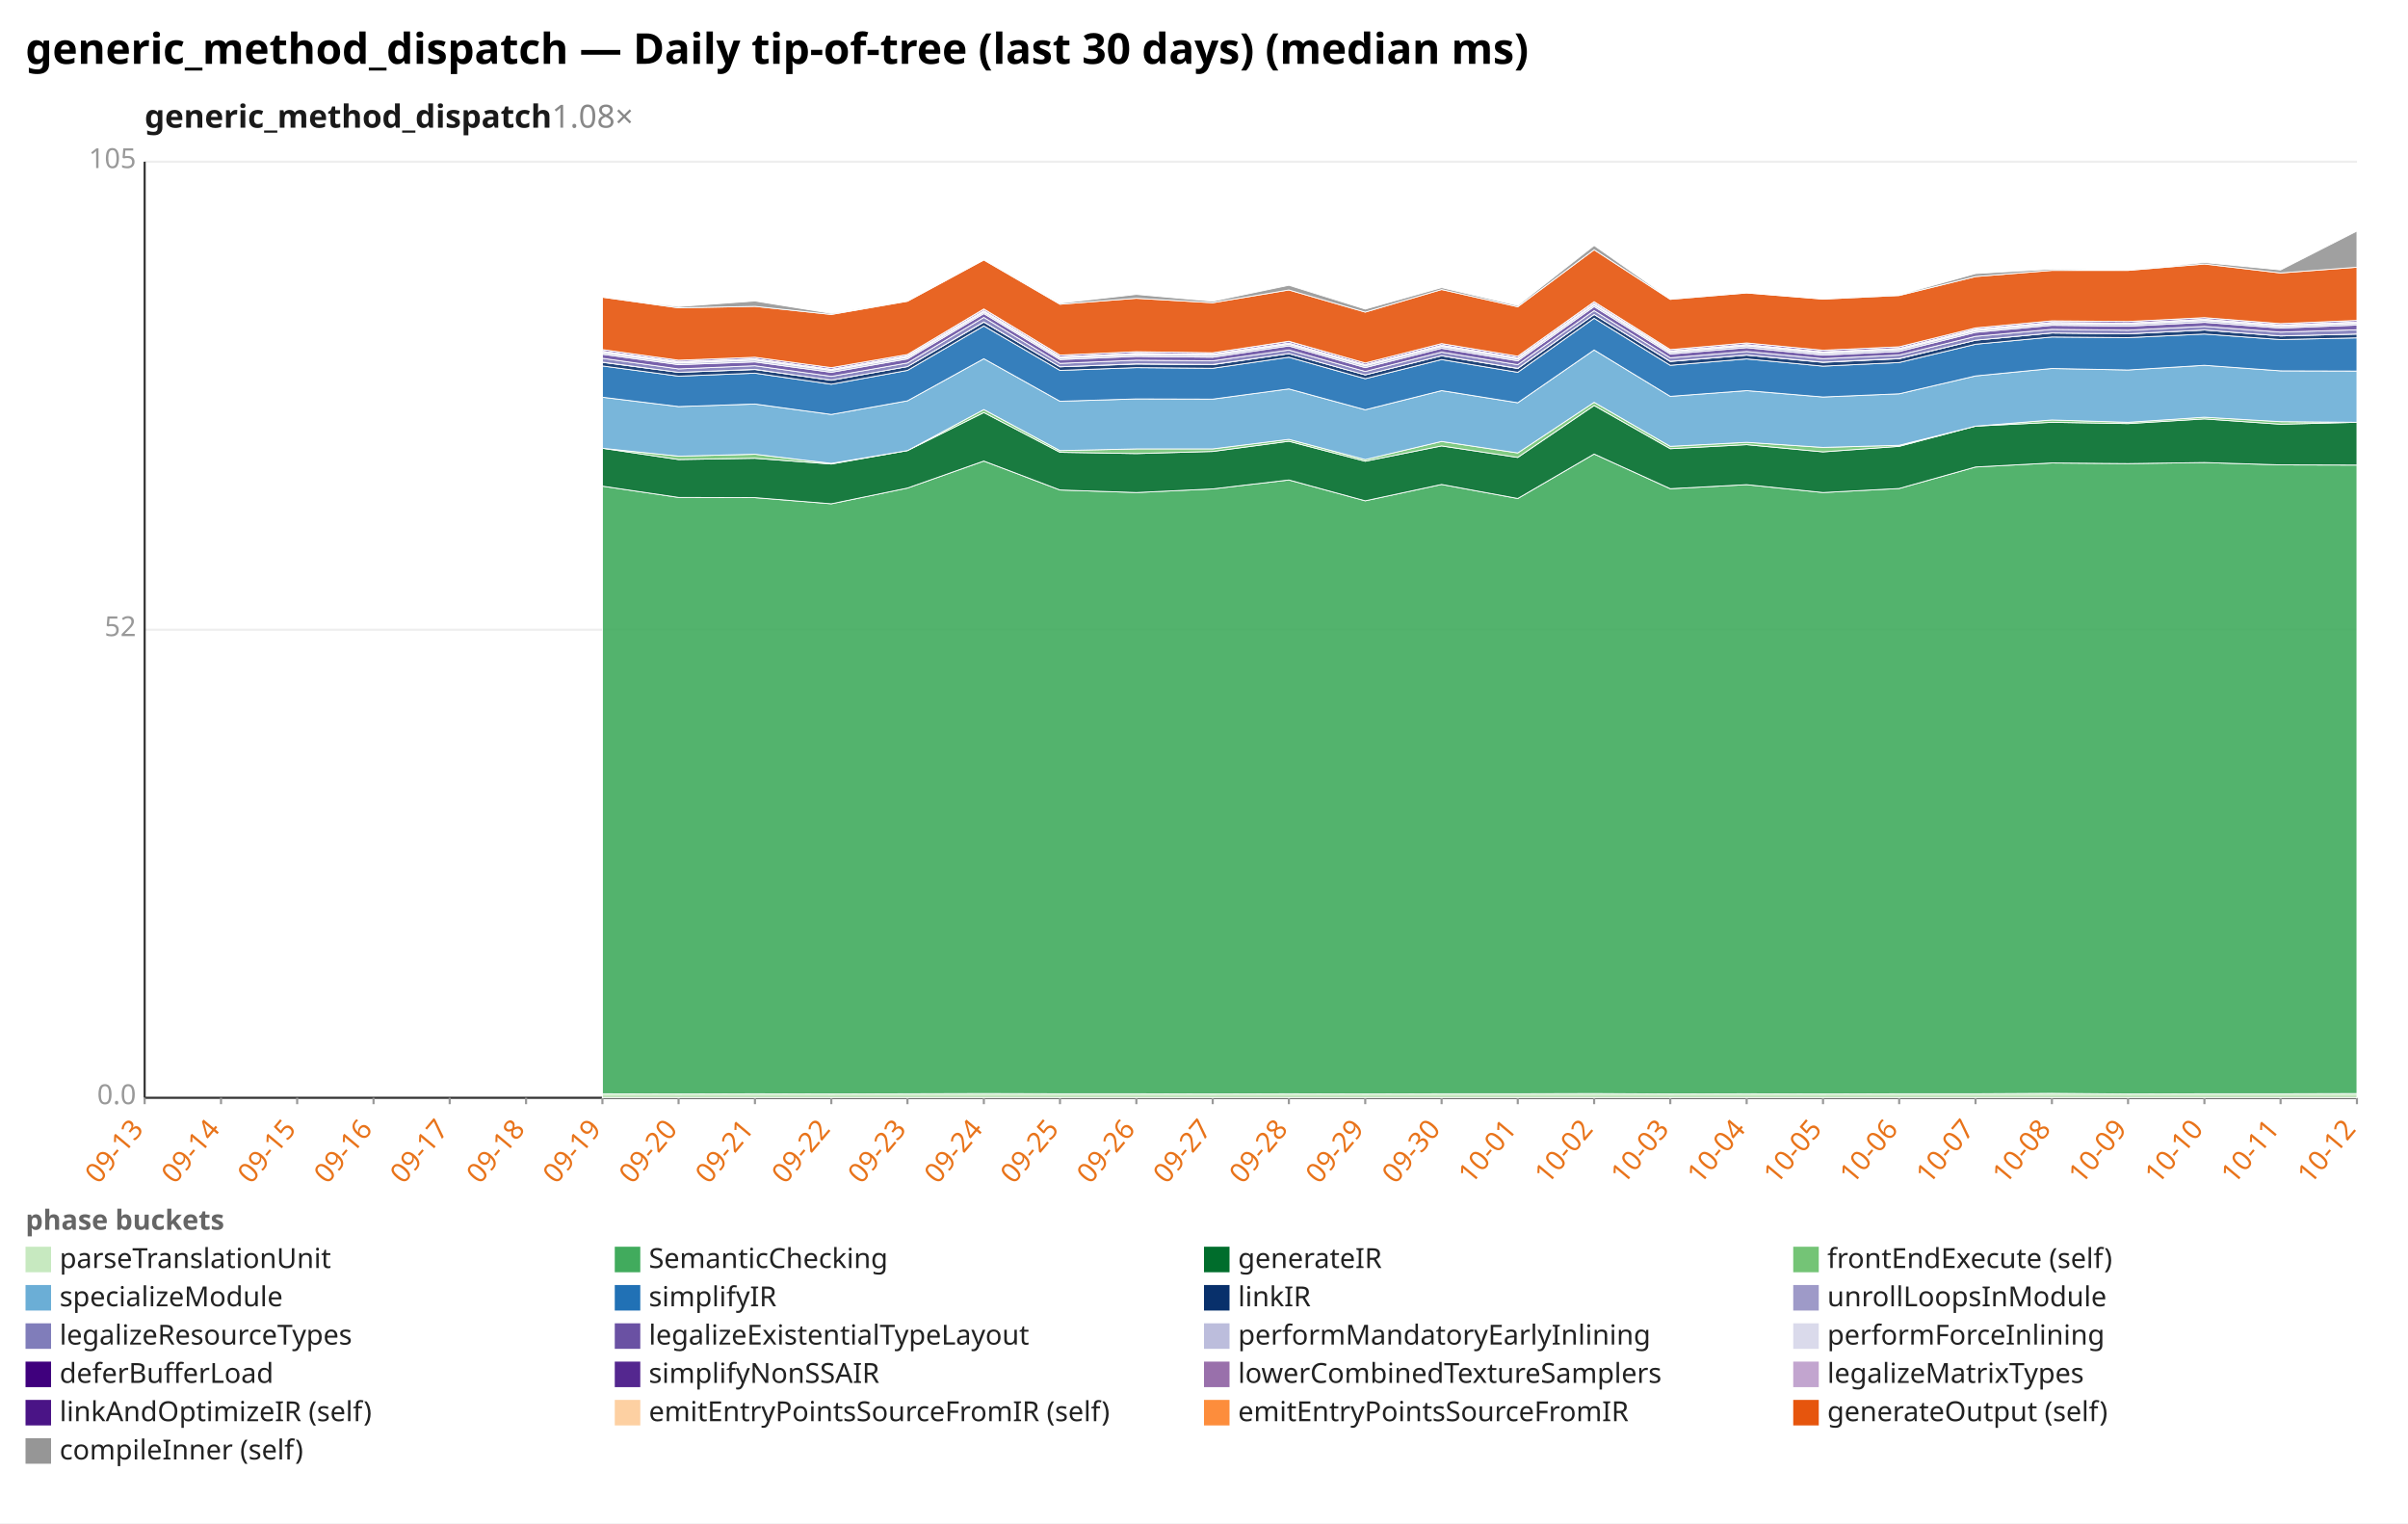
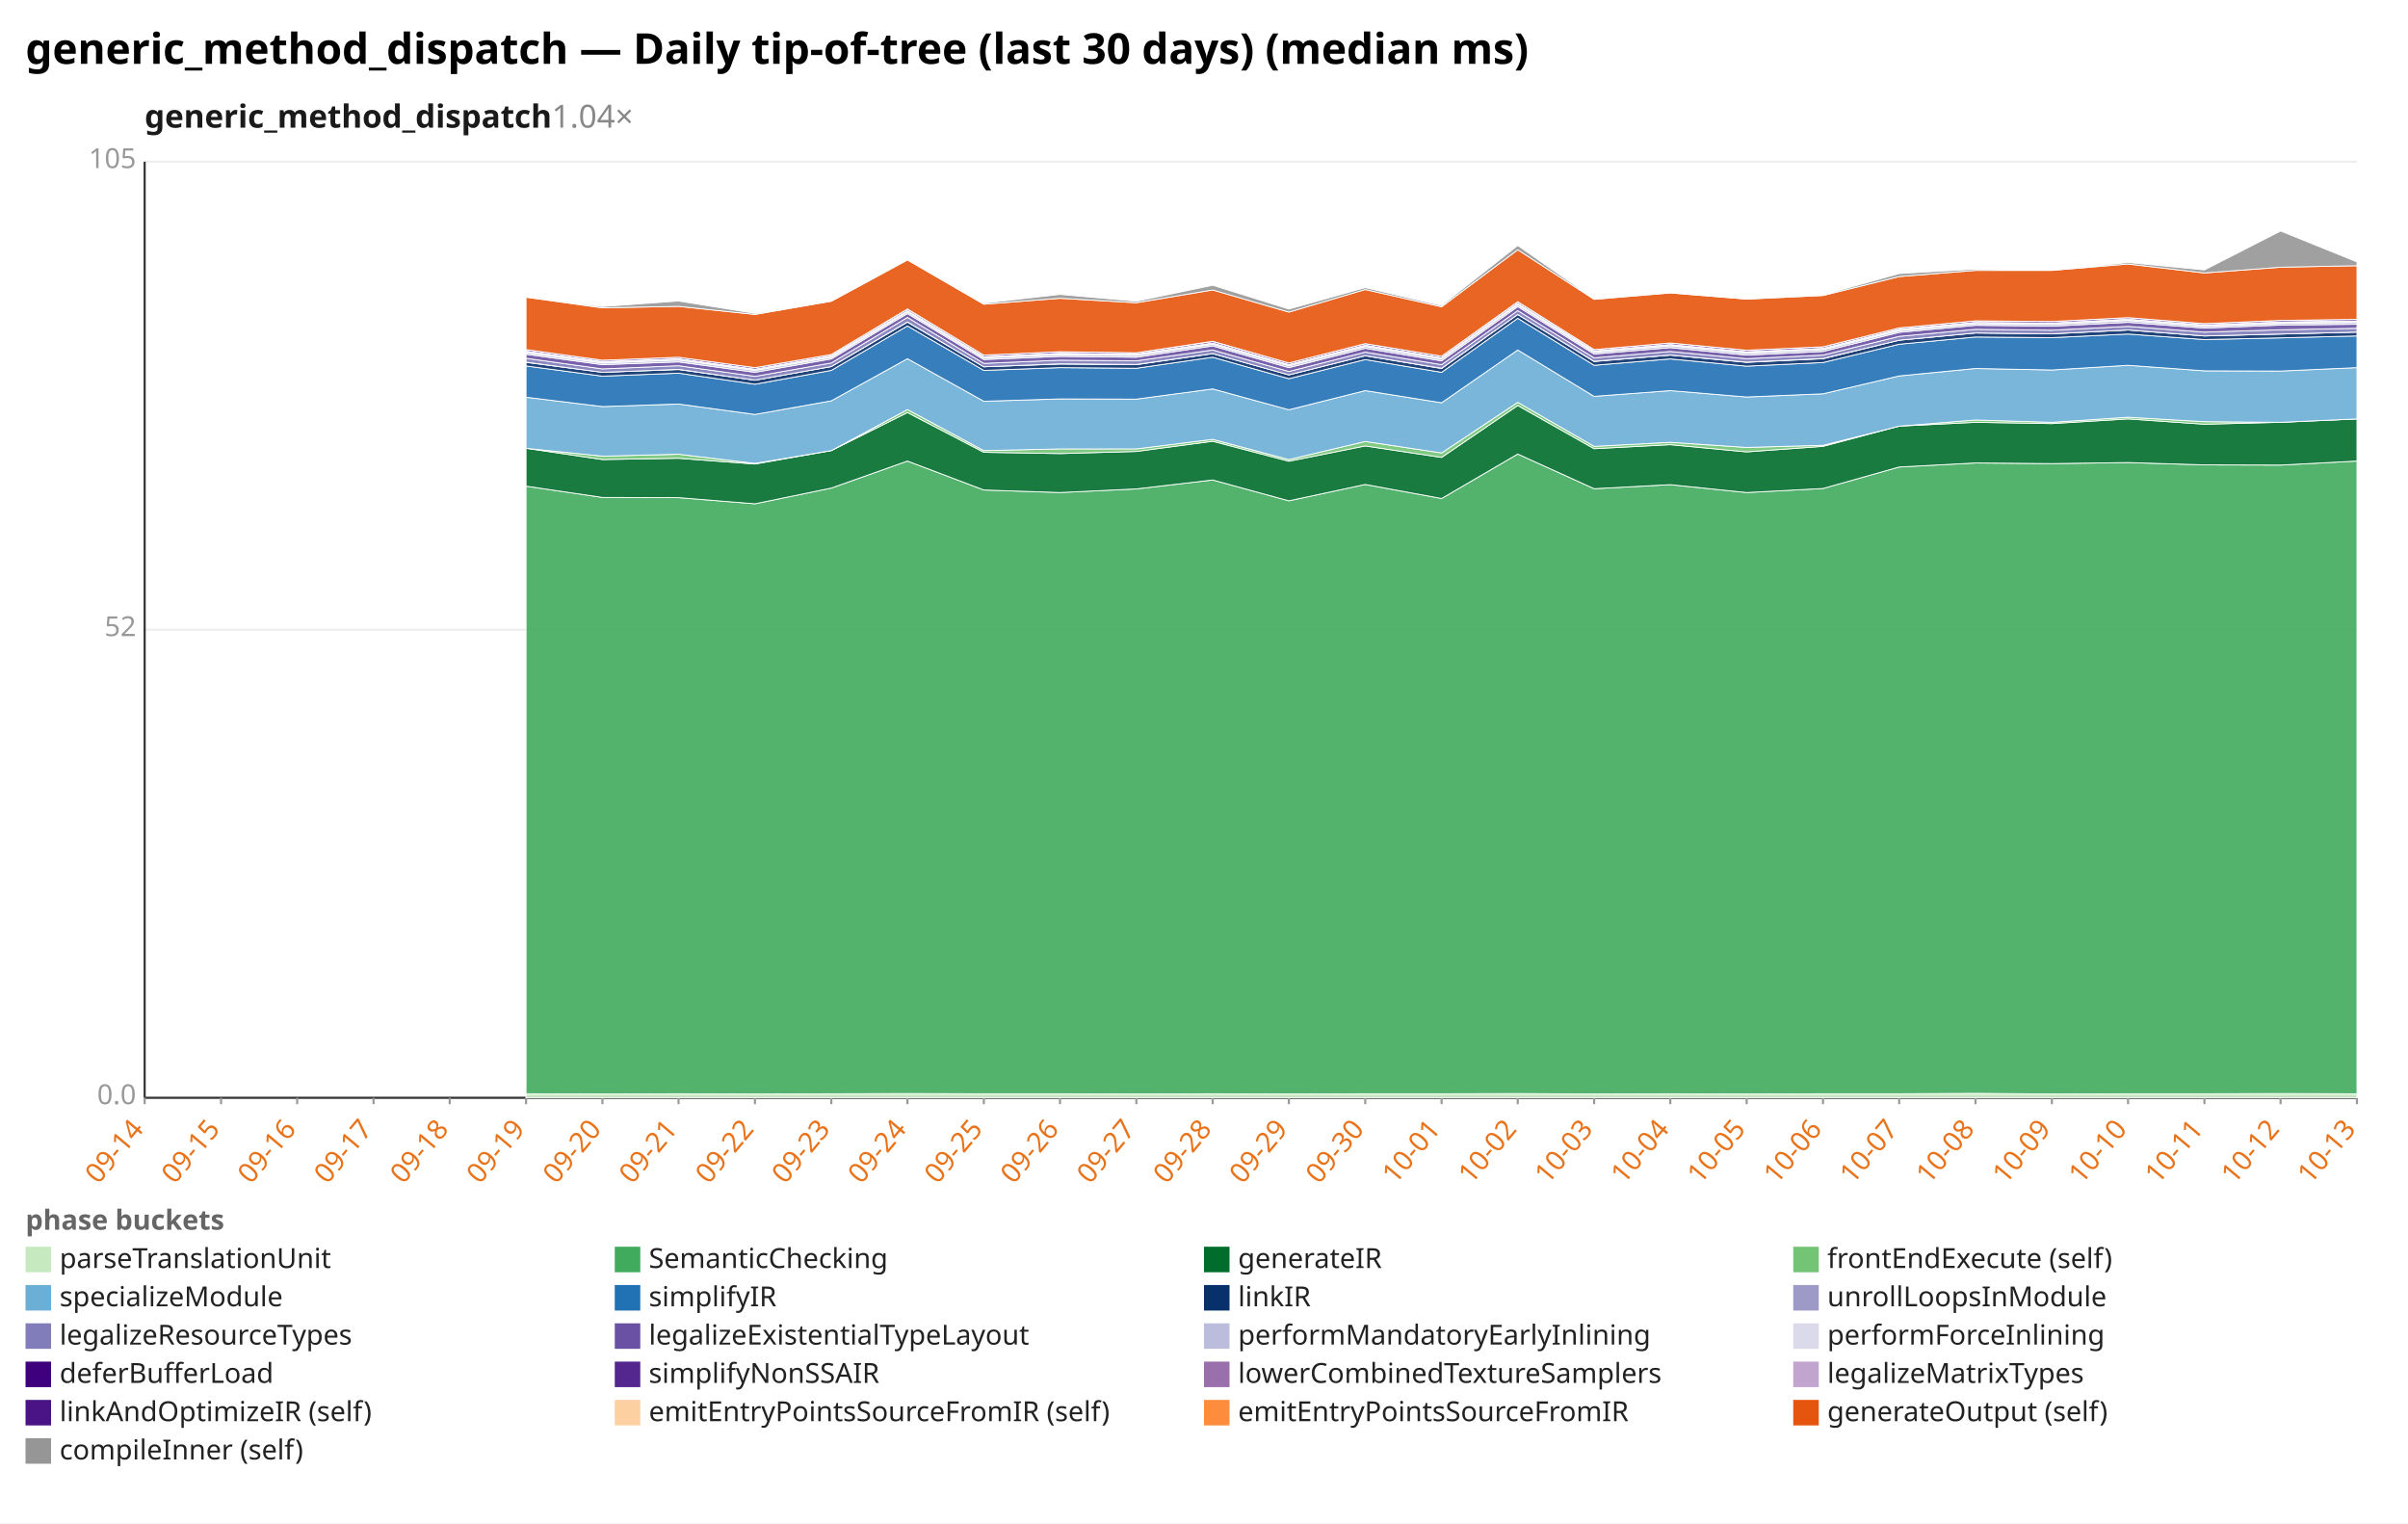
<svg xmlns="http://www.w3.org/2000/svg" width="1132" height="716" viewBox="0 0 1132 716" preserveAspectRatio="xMidYMid meet" font-family="sans-serif" font-size="13">
  <rect width="1132" height="716" fill="white" />
  <text x="12" y="30" font-size="20" font-weight="bold">generic_method_dispatch — Daily tip-of-tree (last 30 days) (median ms)</text>
-   <text x="68" y="60" font-size="15" font-weight="600" fill="#1a1a1a">generic_method_dispatch<tspan fill="#888" font-weight="400" text-decoration="none">  1.08×</tspan>
+   <text x="68" y="60" font-size="15" font-weight="600" fill="#1a1a1a">generic_method_dispatch<tspan fill="#888" font-weight="400" text-decoration="none">  1.04×</tspan>
  </text>
  <line x1="68.0" y1="516.0" x2="1108.0" y2="516.0" stroke="#eee" />
  <text x="64.0" y="519.0" text-anchor="end" fill="#999">0.0</text>
  <line x1="68.0" y1="296.0" x2="1108.0" y2="296.0" stroke="#eee" />
  <text x="64.0" y="299.0" text-anchor="end" fill="#999">52</text>
  <line x1="68.0" y1="76.0" x2="1108.0" y2="76.0" stroke="#eee" />
  <text x="64.0" y="79.0" text-anchor="end" fill="#999">105</text>
  <line x1="68.0" y1="76.0" x2="68.0" y2="516.0" stroke="#333" />
  <line x1="68.0" y1="516.0" x2="1108.0" y2="516.0" stroke="#333" />
  <line x1="68.0" y1="516.0" x2="68.0" y2="519.0" stroke="#999" />
-   <text x="68.0" y="531.0" text-anchor="end" fill="#e8731a" transform="rotate(-50 68.0 531.0)">09-13</text>
+   <text x="68.0" y="531.0" text-anchor="end" fill="#e8731a" transform="rotate(-50 68.0 531.0)">09-14</text>
  <line x1="103.9" y1="516.0" x2="103.9" y2="519.0" stroke="#999" />
-   <text x="103.9" y="531.0" text-anchor="end" fill="#e8731a" transform="rotate(-50 103.9 531.0)">09-14</text>
+   <text x="103.9" y="531.0" text-anchor="end" fill="#e8731a" transform="rotate(-50 103.9 531.0)">09-15</text>
  <line x1="139.7" y1="516.0" x2="139.7" y2="519.0" stroke="#999" />
-   <text x="139.7" y="531.0" text-anchor="end" fill="#e8731a" transform="rotate(-50 139.7 531.0)">09-15</text>
+   <text x="139.7" y="531.0" text-anchor="end" fill="#e8731a" transform="rotate(-50 139.7 531.0)">09-16</text>
  <line x1="175.6" y1="516.0" x2="175.6" y2="519.0" stroke="#999" />
-   <text x="175.6" y="531.0" text-anchor="end" fill="#e8731a" transform="rotate(-50 175.6 531.0)">09-16</text>
+   <text x="175.6" y="531.0" text-anchor="end" fill="#e8731a" transform="rotate(-50 175.6 531.0)">09-17</text>
  <line x1="211.4" y1="516.0" x2="211.4" y2="519.0" stroke="#999" />
-   <text x="211.4" y="531.0" text-anchor="end" fill="#e8731a" transform="rotate(-50 211.4 531.0)">09-17</text>
+   <text x="211.4" y="531.0" text-anchor="end" fill="#e8731a" transform="rotate(-50 211.4 531.0)">09-18</text>
  <line x1="247.3" y1="516.0" x2="247.3" y2="519.0" stroke="#999" />
-   <text x="247.3" y="531.0" text-anchor="end" fill="#e8731a" transform="rotate(-50 247.3 531.0)">09-18</text>
+   <text x="247.3" y="531.0" text-anchor="end" fill="#e8731a" transform="rotate(-50 247.3 531.0)">09-19</text>
  <line x1="283.2" y1="516.0" x2="283.2" y2="519.0" stroke="#999" />
-   <text x="283.2" y="531.0" text-anchor="end" fill="#e8731a" transform="rotate(-50 283.2 531.0)">09-19</text>
+   <text x="283.2" y="531.0" text-anchor="end" fill="#e8731a" transform="rotate(-50 283.2 531.0)">09-20</text>
  <line x1="319.0" y1="516.0" x2="319.0" y2="519.0" stroke="#999" />
-   <text x="319.0" y="531.0" text-anchor="end" fill="#e8731a" transform="rotate(-50 319.0 531.0)">09-20</text>
+   <text x="319.0" y="531.0" text-anchor="end" fill="#e8731a" transform="rotate(-50 319.0 531.0)">09-21</text>
  <line x1="354.9" y1="516.0" x2="354.9" y2="519.0" stroke="#999" />
-   <text x="354.9" y="531.0" text-anchor="end" fill="#e8731a" transform="rotate(-50 354.9 531.0)">09-21</text>
+   <text x="354.9" y="531.0" text-anchor="end" fill="#e8731a" transform="rotate(-50 354.9 531.0)">09-22</text>
  <line x1="390.8" y1="516.0" x2="390.8" y2="519.0" stroke="#999" />
-   <text x="390.8" y="531.0" text-anchor="end" fill="#e8731a" transform="rotate(-50 390.8 531.0)">09-22</text>
+   <text x="390.8" y="531.0" text-anchor="end" fill="#e8731a" transform="rotate(-50 390.8 531.0)">09-23</text>
  <line x1="426.6" y1="516.0" x2="426.6" y2="519.0" stroke="#999" />
-   <text x="426.6" y="531.0" text-anchor="end" fill="#e8731a" transform="rotate(-50 426.6 531.0)">09-23</text>
+   <text x="426.6" y="531.0" text-anchor="end" fill="#e8731a" transform="rotate(-50 426.6 531.0)">09-24</text>
  <line x1="462.5" y1="516.0" x2="462.5" y2="519.0" stroke="#999" />
-   <text x="462.5" y="531.0" text-anchor="end" fill="#e8731a" transform="rotate(-50 462.5 531.0)">09-24</text>
+   <text x="462.5" y="531.0" text-anchor="end" fill="#e8731a" transform="rotate(-50 462.5 531.0)">09-25</text>
  <line x1="498.3" y1="516.0" x2="498.3" y2="519.0" stroke="#999" />
-   <text x="498.3" y="531.0" text-anchor="end" fill="#e8731a" transform="rotate(-50 498.3 531.0)">09-25</text>
+   <text x="498.3" y="531.0" text-anchor="end" fill="#e8731a" transform="rotate(-50 498.3 531.0)">09-26</text>
  <line x1="534.2" y1="516.0" x2="534.2" y2="519.0" stroke="#999" />
-   <text x="534.2" y="531.0" text-anchor="end" fill="#e8731a" transform="rotate(-50 534.2 531.0)">09-26</text>
+   <text x="534.2" y="531.0" text-anchor="end" fill="#e8731a" transform="rotate(-50 534.2 531.0)">09-27</text>
  <line x1="570.1" y1="516.0" x2="570.1" y2="519.0" stroke="#999" />
-   <text x="570.1" y="531.0" text-anchor="end" fill="#e8731a" transform="rotate(-50 570.1 531.0)">09-27</text>
+   <text x="570.1" y="531.0" text-anchor="end" fill="#e8731a" transform="rotate(-50 570.1 531.0)">09-28</text>
  <line x1="605.9" y1="516.0" x2="605.9" y2="519.0" stroke="#999" />
-   <text x="605.9" y="531.0" text-anchor="end" fill="#e8731a" transform="rotate(-50 605.9 531.0)">09-28</text>
+   <text x="605.9" y="531.0" text-anchor="end" fill="#e8731a" transform="rotate(-50 605.9 531.0)">09-29</text>
  <line x1="641.8" y1="516.0" x2="641.8" y2="519.0" stroke="#999" />
-   <text x="641.8" y="531.0" text-anchor="end" fill="#e8731a" transform="rotate(-50 641.8 531.0)">09-29</text>
+   <text x="641.8" y="531.0" text-anchor="end" fill="#e8731a" transform="rotate(-50 641.8 531.0)">09-30</text>
  <line x1="677.7" y1="516.0" x2="677.7" y2="519.0" stroke="#999" />
-   <text x="677.7" y="531.0" text-anchor="end" fill="#e8731a" transform="rotate(-50 677.7 531.0)">09-30</text>
+   <text x="677.7" y="531.0" text-anchor="end" fill="#e8731a" transform="rotate(-50 677.7 531.0)">10-01</text>
  <line x1="713.5" y1="516.0" x2="713.5" y2="519.0" stroke="#999" />
-   <text x="713.5" y="531.0" text-anchor="end" fill="#e8731a" transform="rotate(-50 713.5 531.0)">10-01</text>
+   <text x="713.5" y="531.0" text-anchor="end" fill="#e8731a" transform="rotate(-50 713.5 531.0)">10-02</text>
  <line x1="749.4" y1="516.0" x2="749.4" y2="519.0" stroke="#999" />
-   <text x="749.4" y="531.0" text-anchor="end" fill="#e8731a" transform="rotate(-50 749.4 531.0)">10-02</text>
+   <text x="749.4" y="531.0" text-anchor="end" fill="#e8731a" transform="rotate(-50 749.4 531.0)">10-03</text>
  <line x1="785.2" y1="516.0" x2="785.2" y2="519.0" stroke="#999" />
-   <text x="785.2" y="531.0" text-anchor="end" fill="#e8731a" transform="rotate(-50 785.2 531.0)">10-03</text>
+   <text x="785.2" y="531.0" text-anchor="end" fill="#e8731a" transform="rotate(-50 785.2 531.0)">10-04</text>
  <line x1="821.1" y1="516.0" x2="821.1" y2="519.0" stroke="#999" />
-   <text x="821.1" y="531.0" text-anchor="end" fill="#e8731a" transform="rotate(-50 821.1 531.0)">10-04</text>
+   <text x="821.1" y="531.0" text-anchor="end" fill="#e8731a" transform="rotate(-50 821.1 531.0)">10-05</text>
  <line x1="857.0" y1="516.0" x2="857.0" y2="519.0" stroke="#999" />
-   <text x="857.0" y="531.0" text-anchor="end" fill="#e8731a" transform="rotate(-50 857.0 531.0)">10-05</text>
+   <text x="857.0" y="531.0" text-anchor="end" fill="#e8731a" transform="rotate(-50 857.0 531.0)">10-06</text>
  <line x1="892.8" y1="516.0" x2="892.8" y2="519.0" stroke="#999" />
-   <text x="892.8" y="531.0" text-anchor="end" fill="#e8731a" transform="rotate(-50 892.8 531.0)">10-06</text>
+   <text x="892.8" y="531.0" text-anchor="end" fill="#e8731a" transform="rotate(-50 892.8 531.0)">10-07</text>
  <line x1="928.7" y1="516.0" x2="928.7" y2="519.0" stroke="#999" />
-   <text x="928.7" y="531.0" text-anchor="end" fill="#e8731a" transform="rotate(-50 928.7 531.0)">10-07</text>
+   <text x="928.7" y="531.0" text-anchor="end" fill="#e8731a" transform="rotate(-50 928.7 531.0)">10-08</text>
  <line x1="964.6" y1="516.0" x2="964.6" y2="519.0" stroke="#999" />
-   <text x="964.6" y="531.0" text-anchor="end" fill="#e8731a" transform="rotate(-50 964.6 531.0)">10-08</text>
+   <text x="964.6" y="531.0" text-anchor="end" fill="#e8731a" transform="rotate(-50 964.6 531.0)">10-09</text>
  <line x1="1000.4" y1="516.0" x2="1000.4" y2="519.0" stroke="#999" />
-   <text x="1000.4" y="531.0" text-anchor="end" fill="#e8731a" transform="rotate(-50 1000.4 531.0)">10-09</text>
+   <text x="1000.4" y="531.0" text-anchor="end" fill="#e8731a" transform="rotate(-50 1000.4 531.0)">10-10</text>
  <line x1="1036.3" y1="516.0" x2="1036.3" y2="519.0" stroke="#999" />
-   <text x="1036.3" y="531.0" text-anchor="end" fill="#e8731a" transform="rotate(-50 1036.3 531.0)">10-10</text>
+   <text x="1036.3" y="531.0" text-anchor="end" fill="#e8731a" transform="rotate(-50 1036.3 531.0)">10-11</text>
  <line x1="1072.1" y1="516.0" x2="1072.1" y2="519.0" stroke="#999" />
-   <text x="1072.1" y="531.0" text-anchor="end" fill="#e8731a" transform="rotate(-50 1072.1 531.0)">10-11</text>
+   <text x="1072.1" y="531.0" text-anchor="end" fill="#e8731a" transform="rotate(-50 1072.1 531.0)">10-12</text>
  <line x1="1108.0" y1="516.0" x2="1108.0" y2="519.0" stroke="#999" />
-   <text x="1108.0" y="531.0" text-anchor="end" fill="#e8731a" transform="rotate(-50 1108.0 531.0)">10-12</text>
-   <polygon points="283.2,514.1 319.0,514.2 354.9,514.1 390.8,514.2 426.6,514.1 462.5,514.0 498.3,514.1 534.2,514.1 570.1,514.2 605.9,514.1 641.8,514.2 677.7,514.1 713.5,514.1 749.4,514.0 785.2,514.2 821.1,514.1 857.0,514.2 892.8,514.1 928.7,514.1 964.6,513.9 1000.4,514.2 1036.3,514.1 1072.1,514.1 1108.0,514.0 1108.0,516.0 1072.1,516.0 1036.3,516.0 1000.4,516.0 964.6,516.0 928.7,516.0 892.8,516.0 857.0,516.0 821.1,516.0 785.2,516.0 749.4,516.0 713.5,516.0 677.7,516.0 641.8,516.0 605.9,516.0 570.1,516.0 534.2,516.0 498.3,516.0 462.5,516.0 426.6,516.0 390.8,516.0 354.9,516.0 319.0,516.0 283.2,516.0" fill="#c7e9c0" fill-opacity="0.9" stroke="#fff" stroke-width="0.4" />
-   <polygon points="283.2,228.5 319.0,233.8 354.9,233.9 390.8,236.8 426.6,229.4 462.5,216.7 498.3,230.3 534.2,231.5 570.1,229.8 605.9,225.6 641.8,235.4 677.7,227.7 713.5,234.3 749.4,213.4 785.2,229.7 821.1,227.8 857.0,231.5 892.8,229.6 928.7,219.5 964.6,217.6 1000.4,217.9 1036.3,217.4 1072.1,218.5 1108.0,218.6 1108.0,514.0 1072.1,514.1 1036.3,514.1 1000.4,514.2 964.6,513.9 928.7,514.1 892.8,514.1 857.0,514.2 821.1,514.1 785.2,514.2 749.4,514.0 713.5,514.1 677.7,514.1 641.8,514.2 605.9,514.1 570.1,514.2 534.2,514.1 498.3,514.1 462.5,514.0 426.6,514.1 390.8,514.2 354.9,514.1 319.0,514.2 283.2,514.1" fill="#41ab5d" fill-opacity="0.9" stroke="#fff" stroke-width="0.4" />
-   <polygon points="283.2,210.7 319.0,216.0 354.9,215.4 390.8,218.1 426.6,211.8 462.5,193.9 498.3,212.6 534.2,213.2 570.1,212.2 605.9,207.4 641.8,216.8 677.7,209.6 713.5,215.0 749.4,190.6 785.2,210.9 821.1,209.0 857.0,212.4 892.8,209.8 928.7,200.3 964.6,198.5 1000.4,199.1 1036.3,196.9 1072.1,199.4 1108.0,198.5 1108.0,218.6 1072.1,218.5 1036.3,217.4 1000.4,217.9 964.6,217.6 928.7,219.5 892.8,229.6 857.0,231.5 821.1,227.8 785.2,229.7 749.4,213.4 713.5,234.3 677.7,227.7 641.8,235.4 605.9,225.6 570.1,229.8 534.2,231.5 498.3,230.3 462.5,216.7 426.6,229.4 390.8,236.8 354.9,233.9 319.0,233.8 283.2,228.5" fill="#006d2c" fill-opacity="0.9" stroke="#fff" stroke-width="0.4" />
-   <polygon points="283.2,210.7 319.0,214.4 354.9,213.5 390.8,217.8 426.6,211.8 462.5,192.5 498.3,211.8 534.2,211.0 570.1,211.0 605.9,206.5 641.8,216.0 677.7,207.5 713.5,212.9 749.4,189.1 785.2,209.8 821.1,207.9 857.0,210.3 892.8,209.3 928.7,200.3 964.6,197.4 1000.4,198.5 1036.3,196.1 1072.1,198.2 1108.0,198.5 1108.0,198.5 1072.1,199.4 1036.3,196.9 1000.4,199.1 964.6,198.5 928.7,200.3 892.8,209.8 857.0,212.4 821.1,209.0 785.2,210.9 749.4,190.6 713.5,215.0 677.7,209.6 641.8,216.8 605.9,207.4 570.1,212.2 534.2,213.2 498.3,212.6 462.5,193.9 426.6,211.8 390.8,218.1 354.9,215.4 319.0,216.0 283.2,210.7" fill="#74c476" fill-opacity="0.9" stroke="#fff" stroke-width="0.4" />
-   <polygon points="283.2,186.7 319.0,191.1 354.9,189.9 390.8,194.8 426.6,188.4 462.5,168.6 498.3,188.6 534.2,187.5 570.1,187.6 605.9,182.8 641.8,192.6 677.7,183.6 713.5,189.3 749.4,164.5 785.2,186.3 821.1,183.6 857.0,186.6 892.8,185.1 928.7,176.7 964.6,173.2 1000.4,173.9 1036.3,171.7 1072.1,174.3 1108.0,174.4 1108.0,198.5 1072.1,198.2 1036.3,196.1 1000.4,198.5 964.6,197.4 928.7,200.3 892.8,209.3 857.0,210.3 821.1,207.9 785.2,209.8 749.4,189.1 713.5,212.9 677.7,207.5 641.8,216.0 605.9,206.5 570.1,211.0 534.2,211.0 498.3,211.8 462.5,192.5 426.6,211.8 390.8,217.8 354.9,213.5 319.0,214.4 283.2,210.7" fill="#6baed6" fill-opacity="0.9" stroke="#fff" stroke-width="0.4" />
-   <polygon points="283.2,172.0 319.0,176.8 354.9,175.4 390.8,180.6 426.6,174.1 462.5,153.2 498.3,174.1 534.2,172.8 570.1,173.1 605.9,167.9 641.8,178.0 677.7,169.0 713.5,175.0 749.4,149.6 785.2,171.7 821.1,168.7 857.0,172.1 892.8,170.4 928.7,161.8 964.6,158.4 1000.4,158.7 1036.3,157.0 1072.1,159.6 1108.0,158.8 1108.0,174.4 1072.1,174.3 1036.3,171.7 1000.4,173.9 964.6,173.2 928.7,176.7 892.8,185.1 857.0,186.6 821.1,183.6 785.2,186.3 749.4,164.5 713.5,189.3 677.7,183.6 641.8,192.6 605.9,182.8 570.1,187.6 534.2,187.5 498.3,188.6 462.5,168.6 426.6,188.4 390.8,194.8 354.9,189.9 319.0,191.1 283.2,186.7" fill="#2171b5" fill-opacity="0.9" stroke="#fff" stroke-width="0.4" />
-   <polygon points="283.2,170.3 319.0,175.0 354.9,173.7 390.8,178.7 426.6,172.3 462.5,151.4 498.3,172.4 534.2,171.1 570.1,171.4 605.9,166.2 641.8,176.2 677.7,167.2 713.5,173.2 749.4,147.8 785.2,169.9 821.1,166.9 857.0,170.3 892.8,168.6 928.7,159.9 964.6,156.5 1000.4,156.9 1036.3,155.1 1072.1,157.9 1108.0,157.0 1108.0,158.8 1072.1,159.6 1036.3,157.0 1000.4,158.7 964.6,158.4 928.7,161.8 892.8,170.4 857.0,172.1 821.1,168.7 785.2,171.7 749.4,149.6 713.5,175.0 677.7,169.0 641.8,178.0 605.9,167.9 570.1,173.1 534.2,172.8 498.3,174.1 462.5,153.2 426.6,174.1 390.8,180.6 354.9,175.4 319.0,176.8 283.2,172.0" fill="#08306b" fill-opacity="0.9" stroke="#fff" stroke-width="0.4" />
-   <polygon points="283.2,170.2 319.0,175.0 354.9,173.6 390.8,178.7 426.6,172.3 462.5,151.3 498.3,172.4 534.2,171.0 570.1,171.3 605.9,166.2 641.8,176.2 677.7,167.2 713.5,173.1 749.4,147.8 785.2,169.8 821.1,166.9 857.0,170.2 892.8,168.5 928.7,159.9 964.6,156.5 1000.4,156.9 1036.3,155.1 1072.1,157.9 1108.0,157.0 1108.0,157.0 1072.1,157.9 1036.3,155.1 1000.4,156.9 964.6,156.5 928.7,159.9 892.8,168.6 857.0,170.3 821.1,166.9 785.2,169.9 749.4,147.8 713.5,173.2 677.7,167.2 641.8,176.2 605.9,166.2 570.1,171.4 534.2,171.1 498.3,172.4 462.5,151.4 426.6,172.3 390.8,178.7 354.9,173.7 319.0,175.0 283.2,170.3" fill="#9e9ac8" fill-opacity="0.9" stroke="#fff" stroke-width="0.4" />
-   <polygon points="283.2,168.4 319.0,173.4 354.9,171.9 390.8,176.9 426.6,170.6 462.5,149.2 498.3,170.8 534.2,169.3 570.1,169.6 605.9,164.5 641.8,174.6 677.7,165.5 713.5,171.4 749.4,146.0 785.2,168.2 821.1,165.2 857.0,168.6 892.8,166.9 928.7,158.1 964.6,154.8 1000.4,155.2 1036.3,153.4 1072.1,156.1 1108.0,155.0 1108.0,157.0 1072.1,157.9 1036.3,155.1 1000.4,156.9 964.6,156.5 928.7,159.9 892.8,168.5 857.0,170.2 821.1,166.9 785.2,169.8 749.4,147.8 713.5,173.1 677.7,167.2 641.8,176.2 605.9,166.2 570.1,171.3 534.2,171.0 498.3,172.4 462.5,151.3 426.6,172.3 390.8,178.7 354.9,173.6 319.0,175.0 283.2,170.2" fill="#807dba" fill-opacity="0.9" stroke="#fff" stroke-width="0.4" />
-   <polygon points="283.2,166.5 319.0,171.4 354.9,170.1 390.8,175.0 426.6,168.7 462.5,147.4 498.3,169.0 534.2,167.5 570.1,167.9 605.9,162.6 641.8,172.8 677.7,163.7 713.5,169.6 749.4,144.1 785.2,166.4 821.1,163.4 857.0,166.9 892.8,165.2 928.7,156.2 964.6,152.9 1000.4,153.3 1036.3,151.5 1072.1,154.2 1108.0,152.8 1108.0,155.0 1072.1,156.1 1036.3,153.4 1000.4,155.2 964.6,154.8 928.7,158.1 892.8,166.9 857.0,168.6 821.1,165.2 785.2,168.2 749.4,146.0 713.5,171.4 677.7,165.5 641.8,174.6 605.9,164.5 570.1,169.6 534.2,169.3 498.3,170.8 462.5,149.2 426.6,170.6 390.8,176.9 354.9,171.9 319.0,173.4 283.2,168.4" fill="#6a51a3" fill-opacity="0.9" stroke="#fff" stroke-width="0.4" />
-   <polygon points="283.2,165.7 319.0,170.6 354.9,169.2 390.8,174.1 426.6,167.9 462.5,146.6 498.3,168.2 534.2,166.7 570.1,167.0 605.9,161.8 641.8,171.9 677.7,162.8 713.5,168.7 749.4,143.2 785.2,165.6 821.1,162.5 857.0,166.0 892.8,164.3 928.7,155.4 964.6,152.1 1000.4,152.4 1036.3,150.6 1072.1,153.4 1108.0,152.0 1108.0,152.8 1072.1,154.2 1036.3,151.5 1000.4,153.3 964.6,152.9 928.7,156.2 892.8,165.2 857.0,166.9 821.1,163.4 785.2,166.4 749.4,144.1 713.5,169.6 677.7,163.7 641.8,172.8 605.9,162.6 570.1,167.9 534.2,167.5 498.3,169.0 462.5,147.4 426.6,168.7 390.8,175.0 354.9,170.1 319.0,171.4 283.2,166.5" fill="#bcbddc" fill-opacity="0.9" stroke="#fff" stroke-width="0.4" />
-   <polygon points="283.2,165.3 319.0,170.3 354.9,168.9 390.8,173.8 426.6,167.6 462.5,146.3 498.3,167.9 534.2,166.4 570.1,166.7 605.9,161.5 641.8,171.6 677.7,162.5 713.5,168.4 749.4,142.9 785.2,165.3 821.1,162.2 857.0,165.7 892.8,164.0 928.7,155.1 964.6,151.8 1000.4,152.1 1036.3,150.3 1072.1,153.1 1108.0,151.6 1108.0,152.0 1072.1,153.4 1036.3,150.6 1000.4,152.4 964.6,152.1 928.7,155.4 892.8,164.3 857.0,166.0 821.1,162.5 785.2,165.6 749.4,143.2 713.5,168.7 677.7,162.8 641.8,171.9 605.9,161.8 570.1,167.0 534.2,166.7 498.3,168.2 462.5,146.6 426.6,167.9 390.8,174.1 354.9,169.2 319.0,170.6 283.2,165.7" fill="#dadaeb" fill-opacity="0.9" stroke="#fff" stroke-width="0.4" />
-   <polygon points="283.2,165.0 319.0,169.9 354.9,168.6 390.8,173.5 426.6,167.2 462.5,146.0 498.3,167.6 534.2,166.0 570.1,166.4 605.9,161.2 641.8,171.3 677.7,162.2 713.5,168.1 749.4,142.6 785.2,164.9 821.1,161.9 857.0,165.3 892.8,163.7 928.7,154.7 964.6,151.5 1000.4,151.8 1036.3,150.0 1072.1,152.7 1108.0,151.3 1108.0,151.6 1072.1,153.1 1036.3,150.3 1000.4,152.1 964.6,151.8 928.7,155.1 892.8,164.0 857.0,165.7 821.1,162.2 785.2,165.3 749.4,142.9 713.5,168.4 677.7,162.5 641.8,171.6 605.9,161.5 570.1,166.7 534.2,166.4 498.3,167.9 462.5,146.3 426.6,167.6 390.8,173.8 354.9,168.9 319.0,170.3 283.2,165.3" fill="#3f007d" fill-opacity="0.9" stroke="#fff" stroke-width="0.4" />
-   <polygon points="283.2,164.3 319.0,169.3 354.9,167.9 390.8,172.8 426.6,166.6 462.5,145.3 498.3,166.9 534.2,165.3 570.1,165.8 605.9,160.5 641.8,170.6 677.7,161.5 713.5,167.4 749.4,141.9 785.2,164.3 821.1,161.2 857.0,164.6 892.8,163.0 928.7,154.1 964.6,150.8 1000.4,151.1 1036.3,149.3 1072.1,152.1 1108.0,150.6 1108.0,151.3 1072.1,152.7 1036.3,150.0 1000.4,151.8 964.6,151.5 928.7,154.7 892.8,163.7 857.0,165.3 821.1,161.9 785.2,164.9 749.4,142.6 713.5,168.1 677.7,162.2 641.8,171.3 605.9,161.2 570.1,166.4 534.2,166.0 498.3,167.6 462.5,146.0 426.6,167.2 390.8,173.5 354.9,168.6 319.0,169.9 283.2,165.0" fill="#54278f" fill-opacity="0.9" stroke="#fff" stroke-width="0.4" />
-   <polygon points="283.2,164.3 319.0,169.3 354.9,167.9 390.8,172.8 426.6,166.6 462.5,145.2 498.3,166.9 534.2,165.3 570.1,165.8 605.9,160.4 641.8,170.6 677.7,161.5 713.5,167.4 749.4,141.8 785.2,164.3 821.1,161.2 857.0,164.6 892.8,163.0 928.7,154.1 964.6,150.8 1000.4,151.1 1036.3,149.3 1072.1,152.1 1108.0,150.6 1108.0,150.6 1072.1,152.1 1036.3,149.3 1000.4,151.1 964.6,150.8 928.7,154.1 892.8,163.0 857.0,164.6 821.1,161.2 785.2,164.3 749.4,141.9 713.5,167.4 677.7,161.5 641.8,170.6 605.9,160.5 570.1,165.8 534.2,165.3 498.3,166.9 462.5,145.3 426.6,166.6 390.8,172.8 354.9,167.9 319.0,169.3 283.2,164.3" fill="#c2a5cf" fill-opacity="0.9" stroke="#fff" stroke-width="0.4" />
-   <polygon points="283.2,139.7 319.0,144.7 354.9,144.0 390.8,147.8 426.6,141.6 462.5,122.2 498.3,143.0 534.2,140.2 570.1,142.3 605.9,136.3 641.8,146.7 677.7,136.1 713.5,144.2 749.4,117.4 785.2,140.7 821.1,137.7 857.0,140.6 892.8,138.9 928.7,130.0 964.6,127.1 1000.4,127.1 1036.3,124.1 1072.1,128.3 1108.0,125.6 1108.0,150.6 1072.1,152.1 1036.3,149.3 1000.4,151.1 964.6,150.8 928.7,154.1 892.8,163.0 857.0,164.6 821.1,161.2 785.2,164.3 749.4,141.8 713.5,167.4 677.7,161.5 641.8,170.6 605.9,160.4 570.1,165.8 534.2,165.3 498.3,166.9 462.5,145.2 426.6,166.6 390.8,172.8 354.9,167.9 319.0,169.3 283.2,164.3" fill="#e6550d" fill-opacity="0.9" stroke="#fff" stroke-width="0.4" />
-   <polygon points="283.2,139.7 319.0,144.1 354.9,141.5 390.8,147.3 426.6,141.6 462.5,122.2 498.3,142.5 534.2,138.4 570.1,141.6 605.9,134.1 641.8,145.3 677.7,135.2 713.5,143.6 749.4,115.4 785.2,140.5 821.1,137.7 857.0,140.6 892.8,138.6 928.7,128.6 964.6,126.5 1000.4,127.1 1036.3,123.4 1072.1,126.9 1108.0,108.6 1108.0,125.6 1072.1,128.3 1036.3,124.1 1000.4,127.1 964.6,127.1 928.7,130.0 892.8,138.9 857.0,140.6 821.1,137.7 785.2,140.7 749.4,117.4 713.5,144.2 677.7,136.1 641.8,146.7 605.9,136.3 570.1,142.3 534.2,140.2 498.3,143.0 462.5,122.2 426.6,141.6 390.8,147.8 354.9,144.0 319.0,144.7 283.2,139.7" fill="#969696" fill-opacity="0.9" stroke="#fff" stroke-width="0.4" />
+   <text x="1108.0" y="531.0" text-anchor="end" fill="#e8731a" transform="rotate(-50 1108.0 531.0)">10-13</text>
+   <polygon points="247.3,514.1 283.2,514.2 319.0,514.1 354.9,514.2 390.8,514.1 426.6,514.0 462.5,514.1 498.3,514.1 534.2,514.2 570.1,514.1 605.9,514.2 641.8,514.1 677.7,514.1 713.5,514.0 749.4,514.2 785.2,514.1 821.1,514.2 857.0,514.1 892.8,514.1 928.7,513.9 964.6,514.2 1000.4,514.1 1036.3,514.1 1072.1,514.0 1108.0,514.1 1108.0,516.0 1072.1,516.0 1036.3,516.0 1000.4,516.0 964.6,516.0 928.7,516.0 892.8,516.0 857.0,516.0 821.1,516.0 785.2,516.0 749.4,516.0 713.5,516.0 677.7,516.0 641.8,516.0 605.9,516.0 570.1,516.0 534.2,516.0 498.3,516.0 462.5,516.0 426.6,516.0 390.8,516.0 354.9,516.0 319.0,516.0 283.2,516.0 247.3,516.0" fill="#c7e9c0" fill-opacity="0.9" stroke="#fff" stroke-width="0.4" />
+   <polygon points="247.3,228.5 283.2,233.8 319.0,233.9 354.9,236.8 390.8,229.4 426.6,216.7 462.5,230.3 498.3,231.5 534.2,229.8 570.1,225.6 605.9,235.4 641.8,227.7 677.7,234.3 713.5,213.4 749.4,229.7 785.2,227.8 821.1,231.5 857.0,229.6 892.8,219.5 928.7,217.6 964.6,217.9 1000.4,217.4 1036.3,218.5 1072.1,218.6 1108.0,216.7 1108.0,514.1 1072.1,514.0 1036.3,514.1 1000.4,514.1 964.6,514.2 928.7,513.9 892.8,514.1 857.0,514.1 821.1,514.2 785.2,514.1 749.4,514.2 713.5,514.0 677.7,514.1 641.8,514.1 605.9,514.2 570.1,514.1 534.2,514.2 498.3,514.1 462.5,514.1 426.6,514.0 390.8,514.1 354.9,514.2 319.0,514.1 283.2,514.2 247.3,514.1" fill="#41ab5d" fill-opacity="0.9" stroke="#fff" stroke-width="0.4" />
+   <polygon points="247.3,210.7 283.2,216.0 319.0,215.4 354.9,218.1 390.8,211.8 426.6,193.9 462.5,212.6 498.3,213.2 534.2,212.2 570.1,207.4 605.9,216.8 641.8,209.6 677.7,215.0 713.5,190.6 749.4,210.9 785.2,209.0 821.1,212.4 857.0,209.8 892.8,200.3 928.7,198.5 964.6,199.1 1000.4,196.9 1036.3,199.4 1072.1,198.5 1108.0,196.9 1108.0,216.7 1072.1,218.6 1036.3,218.5 1000.4,217.4 964.6,217.9 928.7,217.6 892.8,219.5 857.0,229.6 821.1,231.5 785.2,227.8 749.4,229.7 713.5,213.4 677.7,234.3 641.8,227.7 605.9,235.4 570.1,225.6 534.2,229.8 498.3,231.5 462.5,230.3 426.6,216.7 390.8,229.4 354.9,236.8 319.0,233.9 283.2,233.8 247.3,228.5" fill="#006d2c" fill-opacity="0.9" stroke="#fff" stroke-width="0.4" />
+   <polygon points="247.3,210.7 283.2,214.4 319.0,213.5 354.9,217.8 390.8,211.8 426.6,192.5 462.5,211.8 498.3,211.0 534.2,211.0 570.1,206.5 605.9,216.0 641.8,207.5 677.7,212.9 713.5,189.1 749.4,209.8 785.2,207.9 821.1,210.3 857.0,209.3 892.8,200.3 928.7,197.4 964.6,198.5 1000.4,196.1 1036.3,198.2 1072.1,198.5 1108.0,196.9 1108.0,196.9 1072.1,198.5 1036.3,199.4 1000.4,196.9 964.6,199.1 928.7,198.5 892.8,200.3 857.0,209.8 821.1,212.4 785.2,209.0 749.4,210.9 713.5,190.6 677.7,215.0 641.8,209.6 605.9,216.8 570.1,207.4 534.2,212.2 498.3,213.2 462.5,212.6 426.6,193.9 390.8,211.8 354.9,218.1 319.0,215.4 283.2,216.0 247.3,210.7" fill="#74c476" fill-opacity="0.9" stroke="#fff" stroke-width="0.4" />
+   <polygon points="247.3,186.7 283.2,191.1 319.0,189.9 354.9,194.8 390.8,188.4 426.6,168.6 462.5,188.6 498.3,187.5 534.2,187.6 570.1,182.8 605.9,192.6 641.8,183.6 677.7,189.3 713.5,164.5 749.4,186.3 785.2,183.6 821.1,186.6 857.0,185.1 892.8,176.7 928.7,173.2 964.6,173.9 1000.4,171.7 1036.3,174.3 1072.1,174.4 1108.0,172.8 1108.0,196.9 1072.1,198.5 1036.3,198.2 1000.4,196.1 964.6,198.5 928.7,197.4 892.8,200.3 857.0,209.3 821.1,210.3 785.2,207.9 749.4,209.8 713.5,189.1 677.7,212.9 641.8,207.5 605.9,216.0 570.1,206.5 534.2,211.0 498.3,211.0 462.5,211.8 426.6,192.5 390.8,211.8 354.9,217.8 319.0,213.5 283.2,214.4 247.3,210.7" fill="#6baed6" fill-opacity="0.9" stroke="#fff" stroke-width="0.4" />
+   <polygon points="247.3,172.0 283.2,176.8 319.0,175.4 354.9,180.6 390.8,174.1 426.6,153.2 462.5,174.1 498.3,172.8 534.2,173.1 570.1,167.9 605.9,178.0 641.8,169.0 677.7,175.0 713.5,149.6 749.4,171.7 785.2,168.7 821.1,172.1 857.0,170.4 892.8,161.8 928.7,158.4 964.6,158.7 1000.4,157.0 1036.3,159.6 1072.1,158.8 1108.0,157.9 1108.0,172.8 1072.1,174.4 1036.3,174.3 1000.4,171.7 964.6,173.9 928.7,173.2 892.8,176.7 857.0,185.1 821.1,186.6 785.2,183.6 749.4,186.3 713.5,164.5 677.7,189.3 641.8,183.6 605.9,192.6 570.1,182.8 534.2,187.6 498.3,187.5 462.5,188.6 426.6,168.6 390.8,188.4 354.9,194.8 319.0,189.9 283.2,191.1 247.3,186.7" fill="#2171b5" fill-opacity="0.9" stroke="#fff" stroke-width="0.4" />
+   <polygon points="247.3,170.3 283.2,175.0 319.0,173.7 354.9,178.7 390.8,172.3 426.6,151.4 462.5,172.4 498.3,171.1 534.2,171.4 570.1,166.2 605.9,176.2 641.8,167.2 677.7,173.2 713.5,147.8 749.4,169.9 785.2,166.9 821.1,170.3 857.0,168.6 892.8,159.9 928.7,156.5 964.6,156.9 1000.4,155.1 1036.3,157.9 1072.1,157.0 1108.0,156.1 1108.0,157.9 1072.1,158.8 1036.3,159.6 1000.4,157.0 964.6,158.7 928.7,158.4 892.8,161.8 857.0,170.4 821.1,172.1 785.2,168.7 749.4,171.7 713.5,149.6 677.7,175.0 641.8,169.0 605.9,178.0 570.1,167.9 534.2,173.1 498.3,172.8 462.5,174.1 426.6,153.2 390.8,174.1 354.9,180.6 319.0,175.4 283.2,176.8 247.3,172.0" fill="#08306b" fill-opacity="0.9" stroke="#fff" stroke-width="0.4" />
+   <polygon points="247.3,170.2 283.2,175.0 319.0,173.6 354.9,178.7 390.8,172.3 426.6,151.3 462.5,172.4 498.3,171.0 534.2,171.3 570.1,166.2 605.9,176.2 641.8,167.2 677.7,173.1 713.5,147.8 749.4,169.8 785.2,166.9 821.1,170.2 857.0,168.5 892.8,159.9 928.7,156.5 964.6,156.9 1000.4,155.1 1036.3,157.9 1072.1,157.0 1108.0,156.1 1108.0,156.1 1072.1,157.0 1036.3,157.9 1000.4,155.1 964.6,156.9 928.7,156.5 892.8,159.9 857.0,168.6 821.1,170.3 785.2,166.9 749.4,169.9 713.5,147.8 677.7,173.2 641.8,167.2 605.9,176.2 570.1,166.2 534.2,171.4 498.3,171.1 462.5,172.4 426.6,151.4 390.8,172.3 354.9,178.7 319.0,173.7 283.2,175.0 247.3,170.3" fill="#9e9ac8" fill-opacity="0.9" stroke="#fff" stroke-width="0.4" />
+   <polygon points="247.3,168.4 283.2,173.4 319.0,171.9 354.9,176.9 390.8,170.6 426.6,149.2 462.5,170.8 498.3,169.3 534.2,169.6 570.1,164.5 605.9,174.6 641.8,165.5 677.7,171.4 713.5,146.0 749.4,168.2 785.2,165.2 821.1,168.6 857.0,166.9 892.8,158.1 928.7,154.8 964.6,155.2 1000.4,153.4 1036.3,156.1 1072.1,155.0 1108.0,154.3 1108.0,156.1 1072.1,157.0 1036.3,157.9 1000.4,155.1 964.6,156.9 928.7,156.5 892.8,159.9 857.0,168.5 821.1,170.2 785.2,166.9 749.4,169.8 713.5,147.8 677.7,173.1 641.8,167.2 605.9,176.2 570.1,166.2 534.2,171.3 498.3,171.0 462.5,172.4 426.6,151.3 390.8,172.3 354.9,178.7 319.0,173.6 283.2,175.0 247.3,170.2" fill="#807dba" fill-opacity="0.9" stroke="#fff" stroke-width="0.4" />
+   <polygon points="247.3,166.5 283.2,171.4 319.0,170.1 354.9,175.0 390.8,168.7 426.6,147.4 462.5,169.0 498.3,167.5 534.2,167.9 570.1,162.6 605.9,172.8 641.8,163.7 677.7,169.6 713.5,144.1 749.4,166.4 785.2,163.4 821.1,166.9 857.0,165.2 892.8,156.2 928.7,152.9 964.6,153.3 1000.4,151.5 1036.3,154.2 1072.1,152.8 1108.0,152.4 1108.0,154.3 1072.1,155.0 1036.3,156.1 1000.4,153.4 964.6,155.2 928.7,154.8 892.8,158.1 857.0,166.9 821.1,168.6 785.2,165.2 749.4,168.2 713.5,146.0 677.7,171.4 641.8,165.5 605.9,174.6 570.1,164.5 534.2,169.6 498.3,169.3 462.5,170.8 426.6,149.2 390.8,170.6 354.9,176.9 319.0,171.9 283.2,173.4 247.3,168.4" fill="#6a51a3" fill-opacity="0.9" stroke="#fff" stroke-width="0.4" />
+   <polygon points="247.3,165.7 283.2,170.6 319.0,169.2 354.9,174.1 390.8,167.9 426.6,146.6 462.5,168.2 498.3,166.7 534.2,167.0 570.1,161.8 605.9,171.9 641.8,162.8 677.7,168.7 713.5,143.2 749.4,165.6 785.2,162.5 821.1,166.0 857.0,164.3 892.8,155.4 928.7,152.1 964.6,152.4 1000.4,150.6 1036.3,153.4 1072.1,152.0 1108.0,151.5 1108.0,152.4 1072.1,152.8 1036.3,154.2 1000.4,151.5 964.6,153.3 928.7,152.9 892.8,156.2 857.0,165.2 821.1,166.9 785.2,163.4 749.4,166.4 713.5,144.1 677.7,169.6 641.8,163.7 605.9,172.8 570.1,162.6 534.2,167.9 498.3,167.5 462.5,169.0 426.6,147.4 390.8,168.7 354.9,175.0 319.0,170.1 283.2,171.4 247.3,166.5" fill="#bcbddc" fill-opacity="0.9" stroke="#fff" stroke-width="0.4" />
+   <polygon points="247.3,165.3 283.2,170.3 319.0,168.9 354.9,173.8 390.8,167.6 426.6,146.3 462.5,167.9 498.3,166.4 534.2,166.7 570.1,161.5 605.9,171.6 641.8,162.5 677.7,168.4 713.5,142.9 749.4,165.3 785.2,162.2 821.1,165.7 857.0,164.0 892.8,155.1 928.7,151.8 964.6,152.1 1000.4,150.3 1036.3,153.1 1072.1,151.6 1108.0,151.2 1108.0,151.5 1072.1,152.0 1036.3,153.4 1000.4,150.6 964.6,152.4 928.7,152.1 892.8,155.4 857.0,164.3 821.1,166.0 785.2,162.5 749.4,165.6 713.5,143.2 677.7,168.7 641.8,162.8 605.9,171.9 570.1,161.8 534.2,167.0 498.3,166.7 462.5,168.2 426.6,146.6 390.8,167.9 354.9,174.1 319.0,169.2 283.2,170.6 247.3,165.7" fill="#dadaeb" fill-opacity="0.9" stroke="#fff" stroke-width="0.4" />
+   <polygon points="247.3,165.0 283.2,169.9 319.0,168.6 354.9,173.5 390.8,167.2 426.6,146.0 462.5,167.6 498.3,166.0 534.2,166.4 570.1,161.2 605.9,171.3 641.8,162.2 677.7,168.1 713.5,142.6 749.4,164.9 785.2,161.9 821.1,165.3 857.0,163.7 892.8,154.7 928.7,151.5 964.6,151.8 1000.4,150.0 1036.3,152.7 1072.1,151.3 1108.0,150.8 1108.0,151.2 1072.1,151.6 1036.3,153.1 1000.4,150.3 964.6,152.1 928.7,151.8 892.8,155.1 857.0,164.0 821.1,165.7 785.2,162.2 749.4,165.3 713.5,142.9 677.7,168.4 641.8,162.5 605.9,171.6 570.1,161.5 534.2,166.7 498.3,166.4 462.5,167.9 426.6,146.3 390.8,167.6 354.9,173.8 319.0,168.9 283.2,170.3 247.3,165.3" fill="#3f007d" fill-opacity="0.9" stroke="#fff" stroke-width="0.4" />
+   <polygon points="247.3,164.3 283.2,169.3 319.0,167.9 354.9,172.8 390.8,166.6 426.6,145.3 462.5,166.9 498.3,165.3 534.2,165.8 570.1,160.5 605.9,170.6 641.8,161.5 677.7,167.4 713.5,141.9 749.4,164.3 785.2,161.2 821.1,164.6 857.0,163.0 892.8,154.1 928.7,150.8 964.6,151.1 1000.4,149.3 1036.3,152.1 1072.1,150.6 1108.0,150.1 1108.0,150.8 1072.1,151.3 1036.3,152.7 1000.4,150.0 964.6,151.8 928.7,151.5 892.8,154.7 857.0,163.7 821.1,165.3 785.2,161.9 749.4,164.9 713.5,142.6 677.7,168.1 641.8,162.2 605.9,171.3 570.1,161.2 534.2,166.4 498.3,166.0 462.5,167.6 426.6,146.0 390.8,167.2 354.9,173.5 319.0,168.6 283.2,169.9 247.3,165.0" fill="#54278f" fill-opacity="0.9" stroke="#fff" stroke-width="0.4" />
+   <polygon points="247.3,164.3 283.2,169.3 319.0,167.9 354.9,172.8 390.8,166.6 426.6,145.2 462.5,166.9 498.3,165.3 534.2,165.8 570.1,160.4 605.9,170.6 641.8,161.5 677.7,167.4 713.5,141.8 749.4,164.3 785.2,161.2 821.1,164.6 857.0,163.0 892.8,154.1 928.7,150.8 964.6,151.1 1000.4,149.3 1036.3,152.1 1072.1,150.6 1108.0,150.1 1108.0,150.1 1072.1,150.6 1036.3,152.1 1000.4,149.3 964.6,151.1 928.7,150.8 892.8,154.1 857.0,163.0 821.1,164.6 785.2,161.2 749.4,164.3 713.5,141.9 677.7,167.4 641.8,161.5 605.9,170.6 570.1,160.5 534.2,165.8 498.3,165.3 462.5,166.9 426.6,145.3 390.8,166.6 354.9,172.8 319.0,167.9 283.2,169.3 247.3,164.3" fill="#c2a5cf" fill-opacity="0.9" stroke="#fff" stroke-width="0.4" />
+   <polygon points="247.3,139.7 283.2,144.7 319.0,144.0 354.9,147.8 390.8,141.6 426.6,122.2 462.5,143.0 498.3,140.2 534.2,142.3 570.1,136.3 605.9,146.7 641.8,136.1 677.7,144.2 713.5,117.4 749.4,140.7 785.2,137.7 821.1,140.6 857.0,138.9 892.8,130.0 928.7,127.1 964.6,127.1 1000.4,124.1 1036.3,128.3 1072.1,125.6 1108.0,124.9 1108.0,150.1 1072.1,150.6 1036.3,152.1 1000.4,149.3 964.6,151.1 928.7,150.8 892.8,154.1 857.0,163.0 821.1,164.6 785.2,161.2 749.4,164.3 713.5,141.8 677.7,167.4 641.8,161.5 605.9,170.6 570.1,160.4 534.2,165.8 498.3,165.3 462.5,166.9 426.6,145.2 390.8,166.6 354.9,172.8 319.0,167.9 283.2,169.3 247.3,164.3" fill="#e6550d" fill-opacity="0.9" stroke="#fff" stroke-width="0.4" />
+   <polygon points="247.3,139.7 283.2,144.1 319.0,141.5 354.9,147.3 390.8,141.6 426.6,122.2 462.5,142.5 498.3,138.4 534.2,141.6 570.1,134.1 605.9,145.3 641.8,135.2 677.7,143.6 713.5,115.4 749.4,140.5 785.2,137.7 821.1,140.6 857.0,138.6 892.8,128.6 928.7,126.5 964.6,127.1 1000.4,123.4 1036.3,126.9 1072.1,108.6 1108.0,123.1 1108.0,124.9 1072.1,125.6 1036.3,128.3 1000.4,124.1 964.6,127.1 928.7,127.1 892.8,130.0 857.0,138.9 821.1,140.6 785.2,137.7 749.4,140.7 713.5,117.4 677.7,144.2 641.8,136.1 605.9,146.7 570.1,136.3 534.2,142.3 498.3,140.2 462.5,143.0 426.6,122.2 390.8,141.6 354.9,147.8 319.0,144.0 283.2,144.7 247.3,139.7" fill="#969696" fill-opacity="0.9" stroke="#fff" stroke-width="0.4" />
  <text x="12" y="578" fill="#666" font-weight="600">phase buckets</text>
  <rect x="12" y="586" width="12" height="12" fill="#c7e9c0" />
  <text x="28" y="596" fill="#222">parseTranslationUnit</text>
  <rect x="289" y="586" width="12" height="12" fill="#41ab5d" />
  <text x="305" y="596" fill="#222">SemanticChecking</text>
  <rect x="566" y="586" width="12" height="12" fill="#006d2c" />
  <text x="582" y="596" fill="#222">generateIR</text>
  <rect x="843" y="586" width="12" height="12" fill="#74c476" />
  <text x="859" y="596" fill="#222">frontEndExecute (self)</text>
  <rect x="12" y="604" width="12" height="12" fill="#6baed6" />
  <text x="28" y="614" fill="#222">specializeModule</text>
  <rect x="289" y="604" width="12" height="12" fill="#2171b5" />
  <text x="305" y="614" fill="#222">simplifyIR</text>
  <rect x="566" y="604" width="12" height="12" fill="#08306b" />
  <text x="582" y="614" fill="#222">linkIR</text>
  <rect x="843" y="604" width="12" height="12" fill="#9e9ac8" />
  <text x="859" y="614" fill="#222">unrollLoopsInModule</text>
  <rect x="12" y="622" width="12" height="12" fill="#807dba" />
  <text x="28" y="632" fill="#222">legalizeResourceTypes</text>
  <rect x="289" y="622" width="12" height="12" fill="#6a51a3" />
  <text x="305" y="632" fill="#222">legalizeExistentialTypeLayout</text>
  <rect x="566" y="622" width="12" height="12" fill="#bcbddc" />
  <text x="582" y="632" fill="#222">performMandatoryEarlyInlining</text>
  <rect x="843" y="622" width="12" height="12" fill="#dadaeb" />
  <text x="859" y="632" fill="#222">performForceInlining</text>
  <rect x="12" y="640" width="12" height="12" fill="#3f007d" />
  <text x="28" y="650" fill="#222">deferBufferLoad</text>
  <rect x="289" y="640" width="12" height="12" fill="#54278f" />
  <text x="305" y="650" fill="#222">simplifyNonSSAIR</text>
  <rect x="566" y="640" width="12" height="12" fill="#9970ab" />
  <text x="582" y="650" fill="#222">lowerCombinedTextureSamplers</text>
  <rect x="843" y="640" width="12" height="12" fill="#c2a5cf" />
  <text x="859" y="650" fill="#222">legalizeMatrixTypes</text>
  <rect x="12" y="658" width="12" height="12" fill="#4a1486" />
  <text x="28" y="668" fill="#222">linkAndOptimizeIR (self)</text>
  <rect x="289" y="658" width="12" height="12" fill="#fdd0a2" />
  <text x="305" y="668" fill="#222">emitEntryPointsSourceFromIR (self)</text>
  <rect x="566" y="658" width="12" height="12" fill="#fd8d3c" />
  <text x="582" y="668" fill="#222">emitEntryPointsSourceFromIR</text>
  <rect x="843" y="658" width="12" height="12" fill="#e6550d" />
  <text x="859" y="668" fill="#222">generateOutput (self)</text>
  <rect x="12" y="676" width="12" height="12" fill="#969696" />
  <text x="28" y="686" fill="#222">compileInner (self)</text>
</svg>
